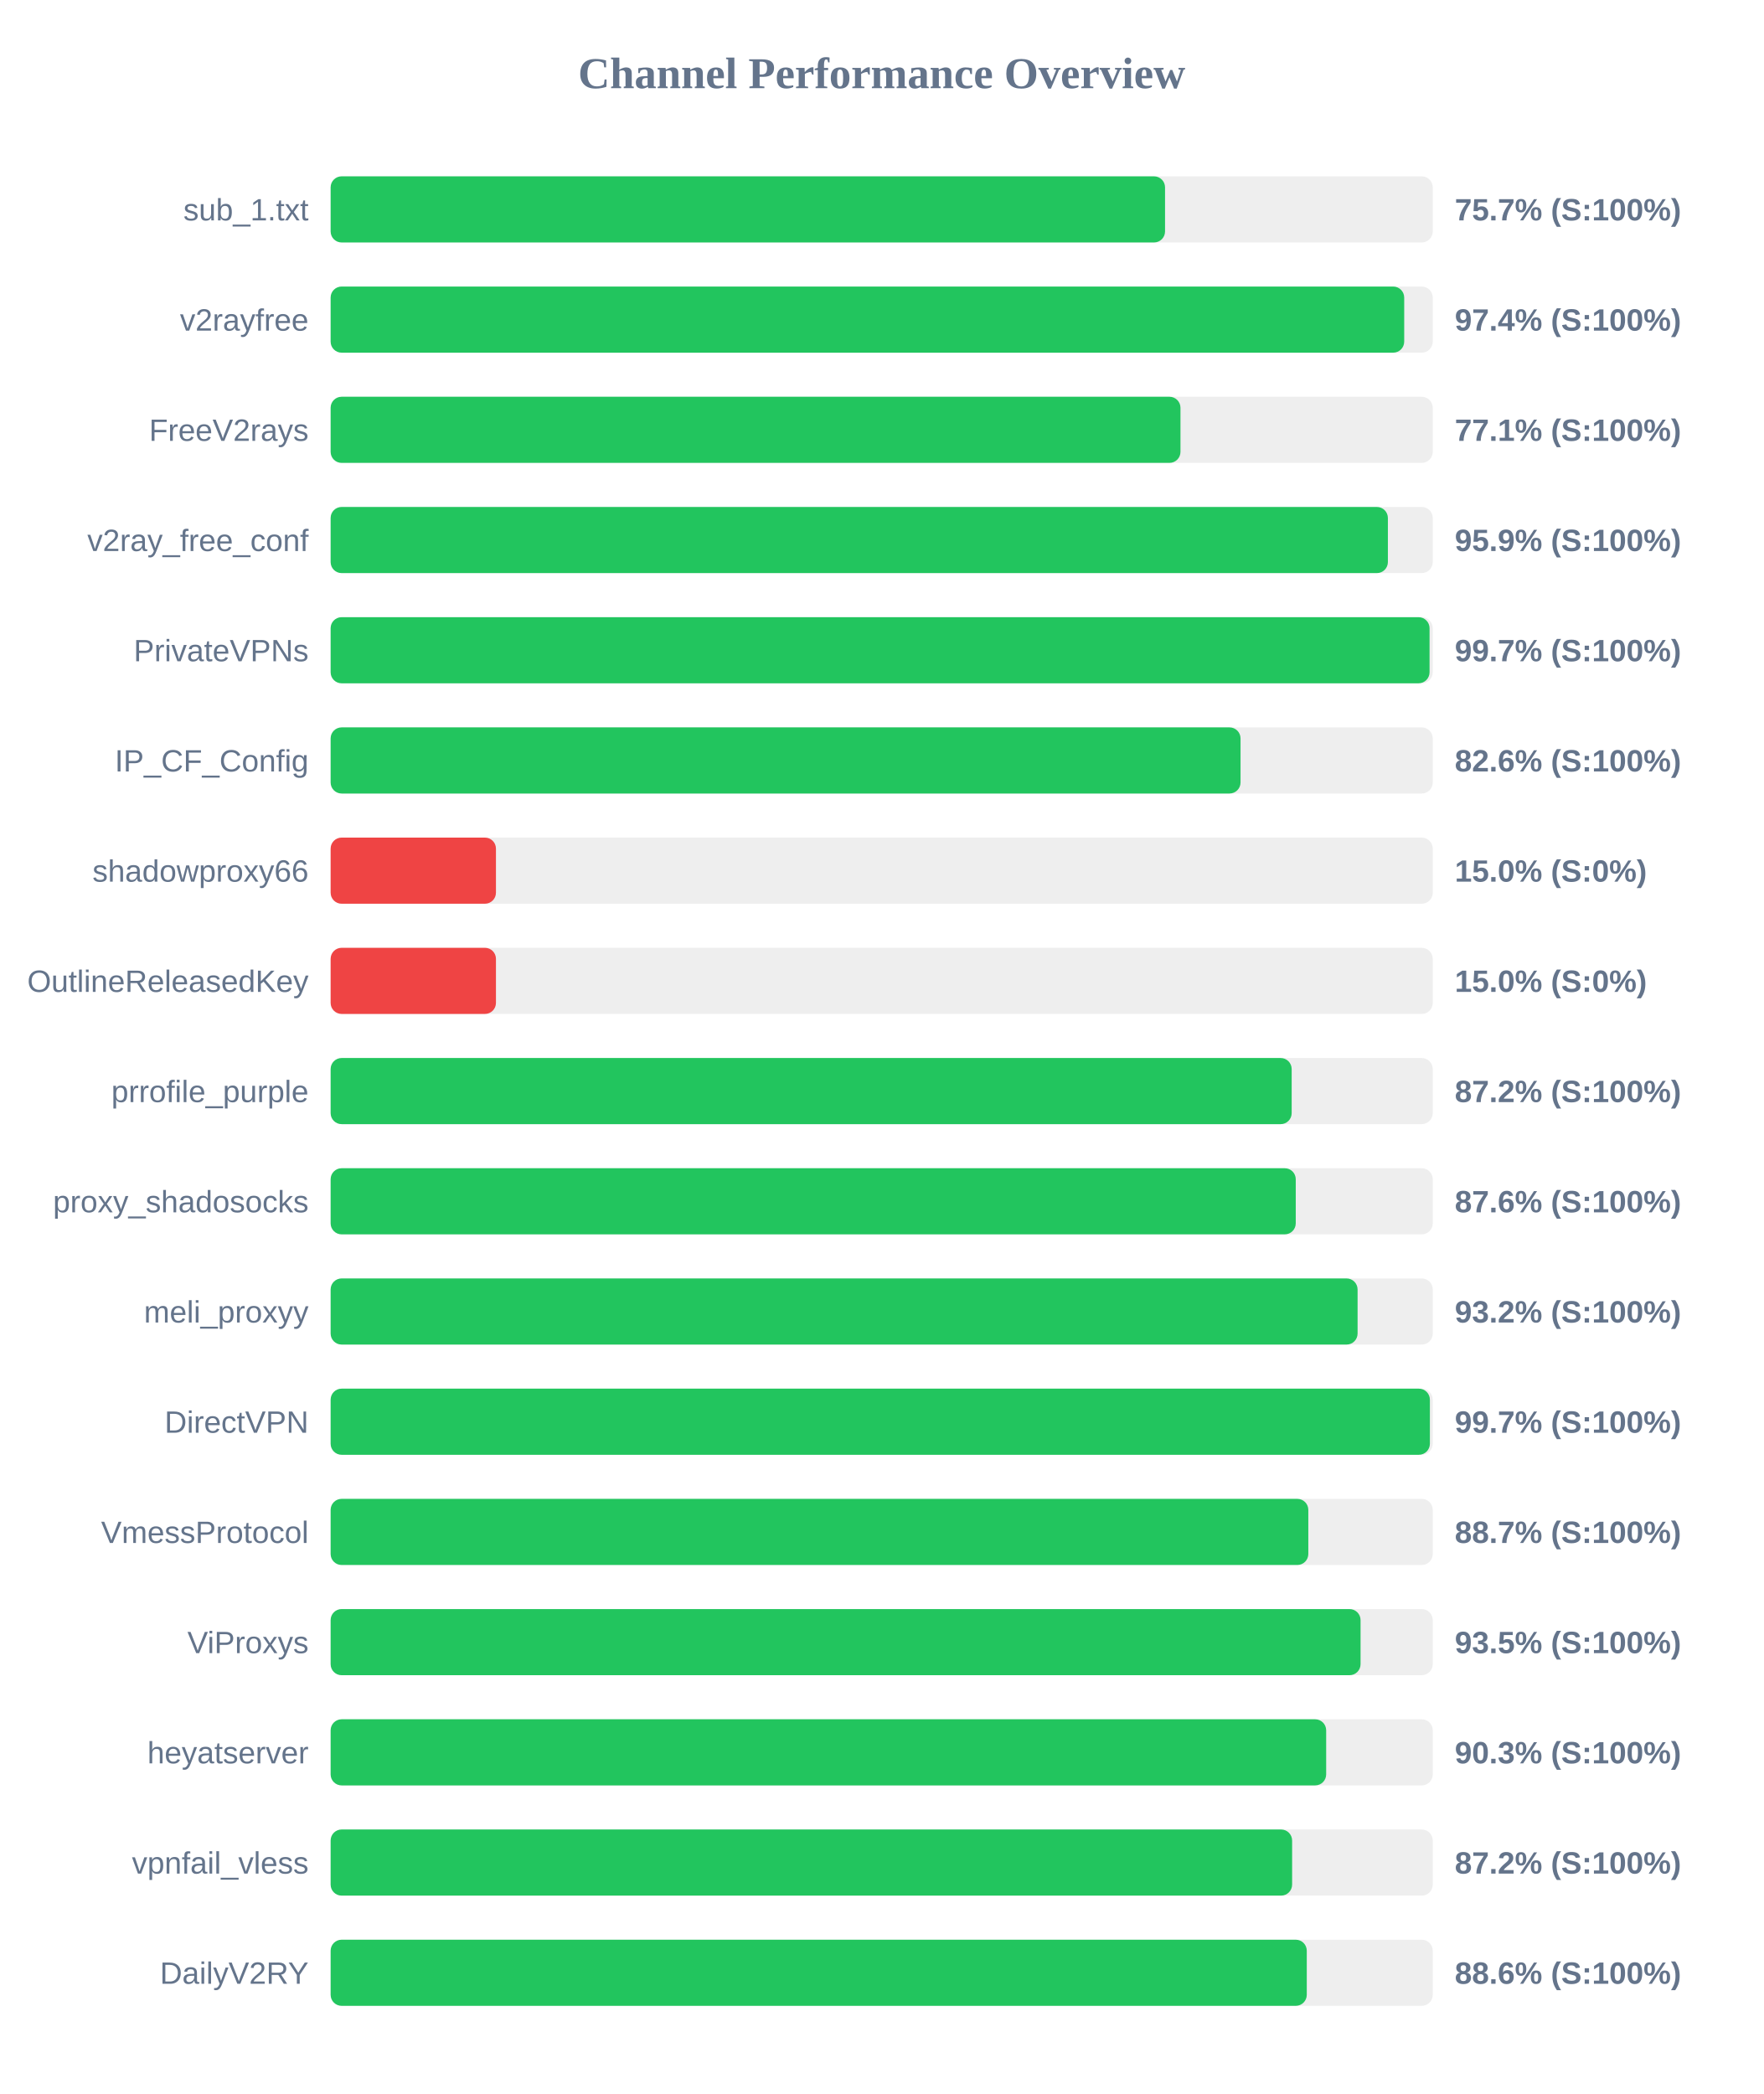
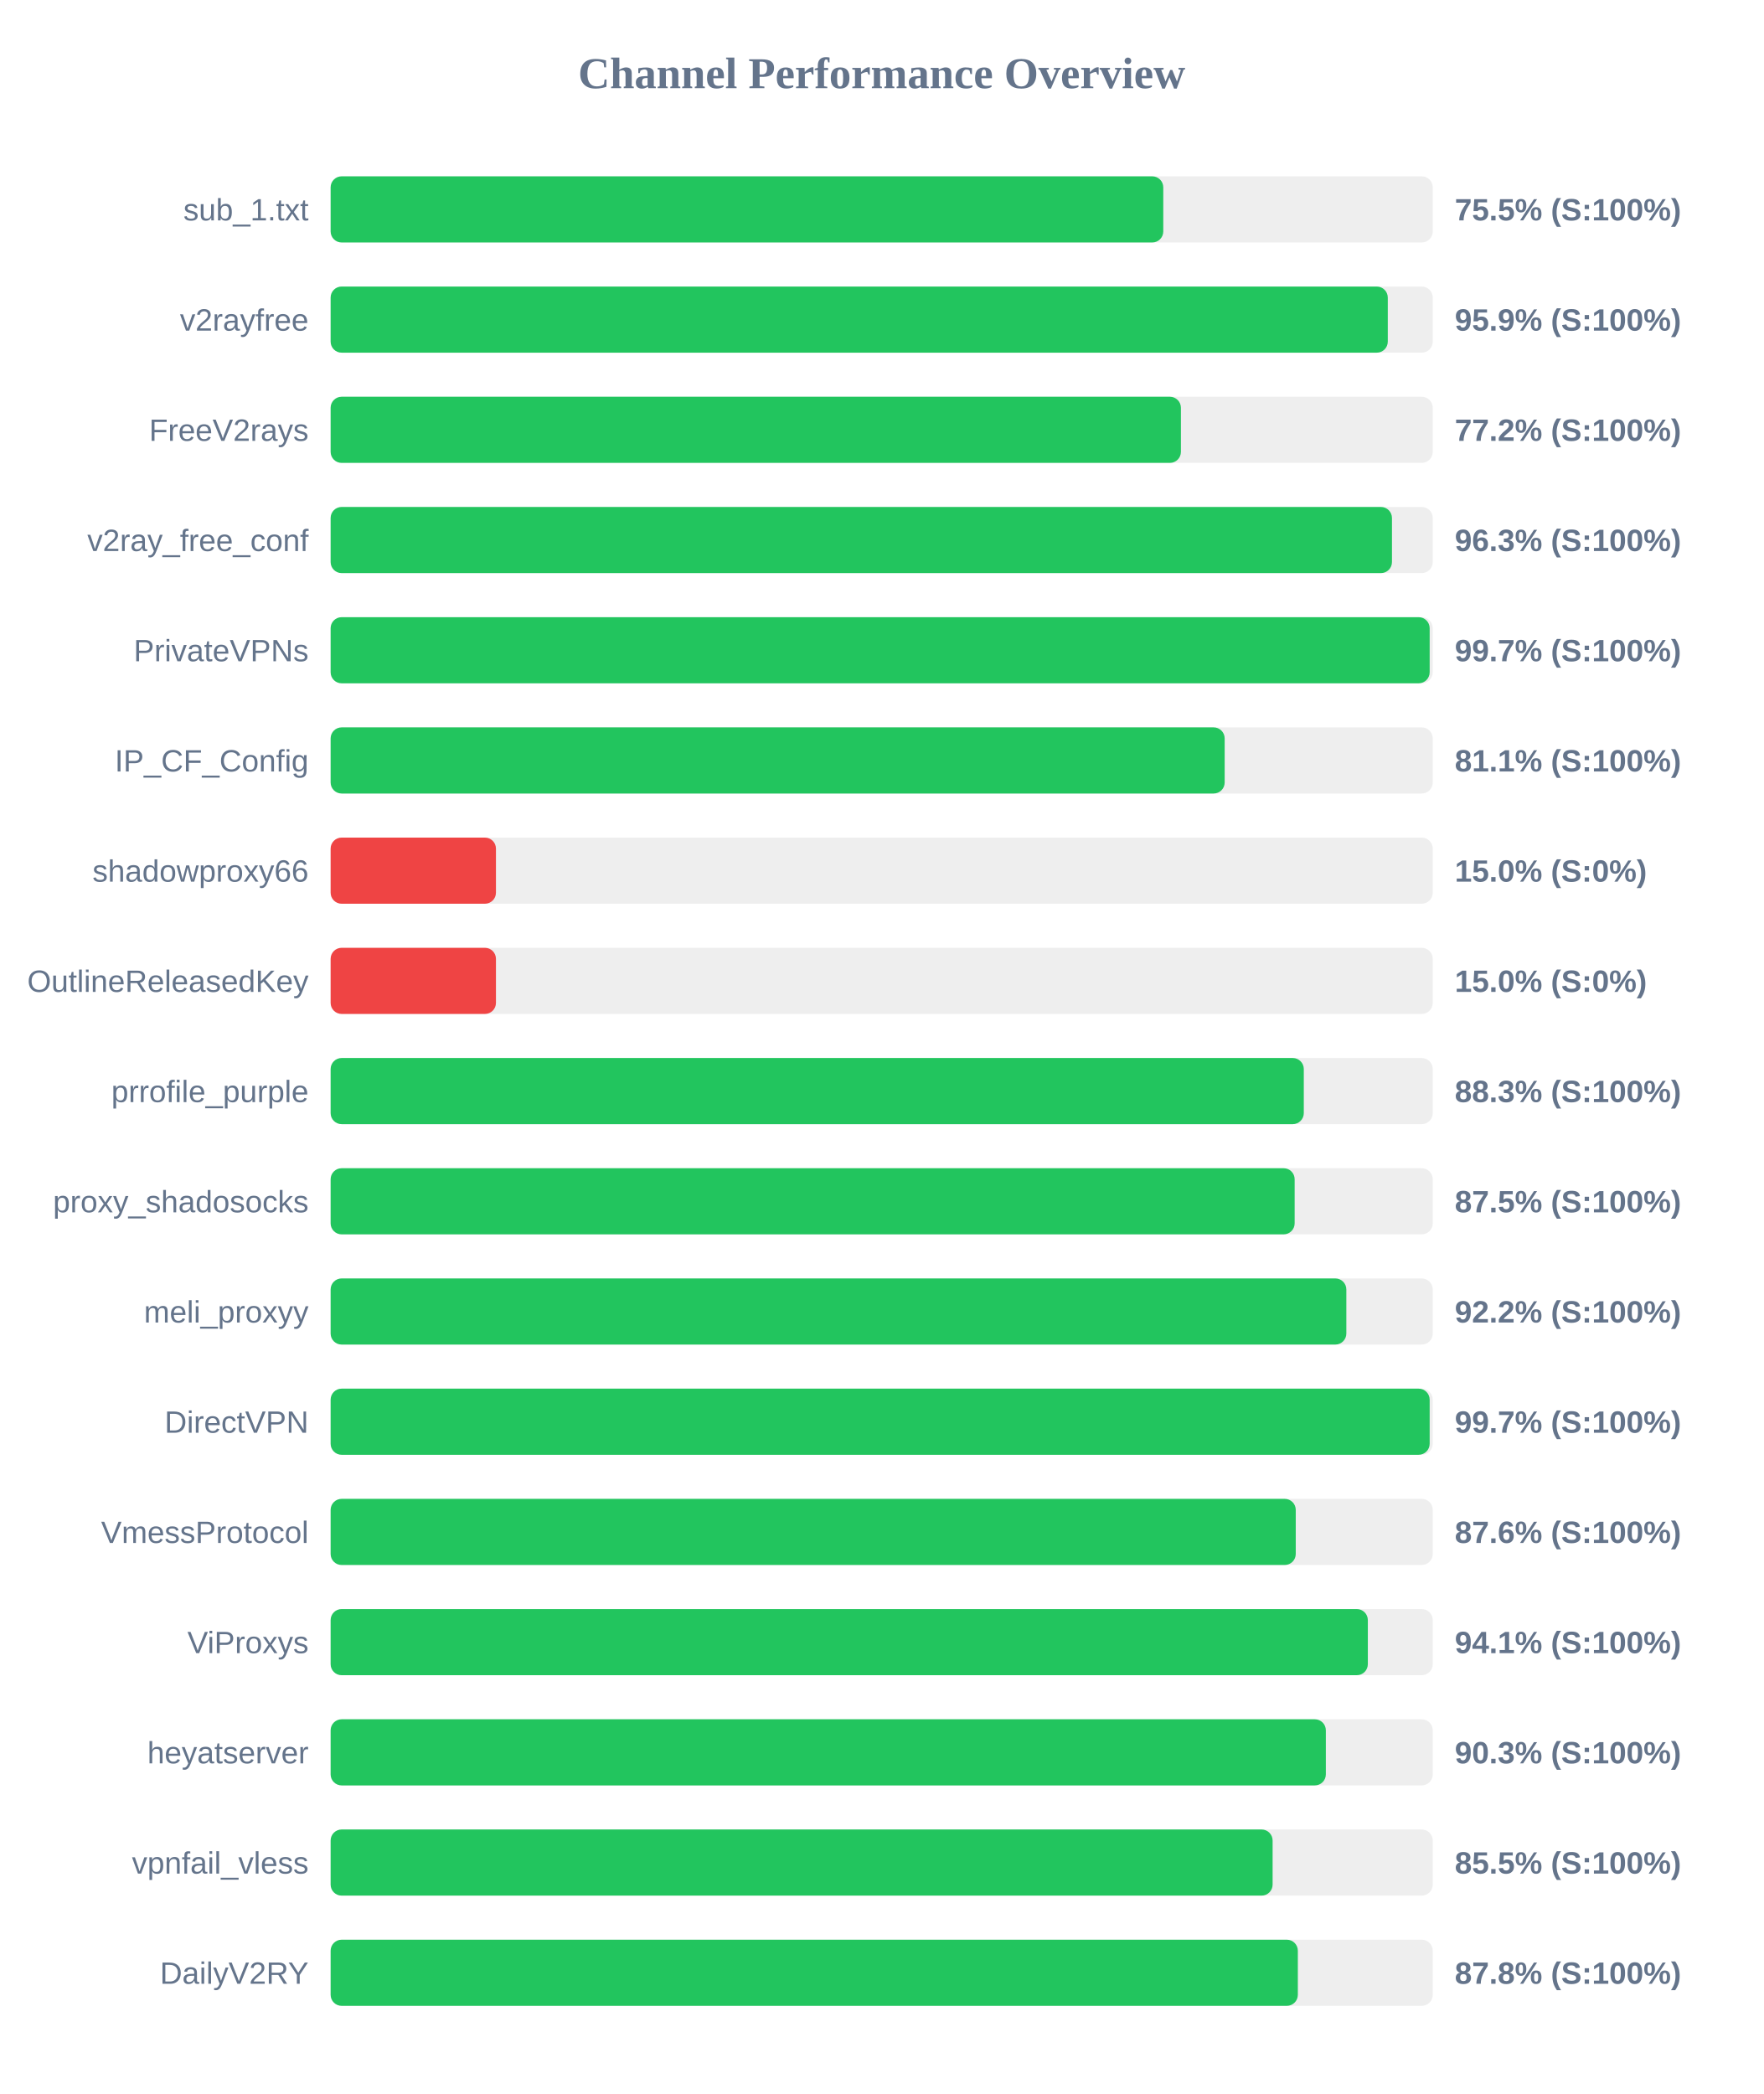
<svg xmlns="http://www.w3.org/2000/svg" width="800" height="950" version="1.1">
  <style>
        .row { font: 14px Arial; fill: #64748b; }
        .score { font: bold 14px Arial; fill: #64748b; }
    </style>
  <text x="400" y="40" text-anchor="middle" font-size="20px" font-weight="bold" fill="#64748b">Channel Performance Overview</text>
  <rect x="150" y="80" width="500" height="30" fill="#eee" rx="5" />
-   <rect x="150" y="80" width="378.55" height="30" fill="#22c55e" rx="5" />
+   <rect x="150" y="80" width="377.75" height="30" fill="#22c55e" rx="5" />
  <text x="140" y="100" text-anchor="end" class="row">sub_1.txt</text>
-   <text x="660" y="100" text-anchor="start" class="score">75.7% (S:100%)</text>
+   <text x="660" y="100" text-anchor="start" class="score">75.5% (S:100%)</text>
  <rect x="150" y="130" width="500" height="30" fill="#eee" rx="5" />
-   <rect x="150" y="130" width="487.05" height="30" fill="#22c55e" rx="5" />
+   <rect x="150" y="130" width="479.6" height="30" fill="#22c55e" rx="5" />
  <text x="140" y="150" text-anchor="end" class="row">v2rayfree</text>
-   <text x="660" y="150" text-anchor="start" class="score">97.4% (S:100%)</text>
+   <text x="660" y="150" text-anchor="start" class="score">95.9% (S:100%)</text>
  <rect x="150" y="180" width="500" height="30" fill="#eee" rx="5" />
-   <rect x="150" y="180" width="385.55" height="30" fill="#22c55e" rx="5" />
+   <rect x="150" y="180" width="385.75" height="30" fill="#22c55e" rx="5" />
  <text x="140" y="200" text-anchor="end" class="row">FreeV2rays</text>
-   <text x="660" y="200" text-anchor="start" class="score">77.1% (S:100%)</text>
+   <text x="660" y="200" text-anchor="start" class="score">77.2% (S:100%)</text>
  <rect x="150" y="230" width="500" height="30" fill="#eee" rx="5" />
-   <rect x="150" y="230" width="479.65" height="30" fill="#22c55e" rx="5" />
+   <rect x="150" y="230" width="481.5" height="30" fill="#22c55e" rx="5" />
  <text x="140" y="250" text-anchor="end" class="row">v2ray_free_conf</text>
-   <text x="660" y="250" text-anchor="start" class="score">95.9% (S:100%)</text>
+   <text x="660" y="250" text-anchor="start" class="score">96.3% (S:100%)</text>
  <rect x="150" y="280" width="500" height="30" fill="#eee" rx="5" />
-   <rect x="150" y="280" width="498.55" height="30" fill="#22c55e" rx="5" />
+   <rect x="150" y="280" width="498.6" height="30" fill="#22c55e" rx="5" />
  <text x="140" y="300" text-anchor="end" class="row">PrivateVPNs</text>
  <text x="660" y="300" text-anchor="start" class="score">99.7% (S:100%)</text>
  <rect x="150" y="330" width="500" height="30" fill="#eee" rx="5" />
-   <rect x="150" y="330" width="412.8" height="30" fill="#22c55e" rx="5" />
+   <rect x="150" y="330" width="405.6" height="30" fill="#22c55e" rx="5" />
  <text x="140" y="350" text-anchor="end" class="row">IP_CF_Config</text>
-   <text x="660" y="350" text-anchor="start" class="score">82.6% (S:100%)</text>
+   <text x="660" y="350" text-anchor="start" class="score">81.1% (S:100%)</text>
  <rect x="150" y="380" width="500" height="30" fill="#eee" rx="5" />
  <rect x="150" y="380" width="75.0" height="30" fill="#ef4444" rx="5" />
  <text x="140" y="400" text-anchor="end" class="row">shadowproxy66</text>
  <text x="660" y="400" text-anchor="start" class="score">15.0% (S:0%)</text>
  <rect x="150" y="430" width="500" height="30" fill="#eee" rx="5" />
  <rect x="150" y="430" width="75.0" height="30" fill="#ef4444" rx="5" />
  <text x="140" y="450" text-anchor="end" class="row">OutlineReleasedKey</text>
  <text x="660" y="450" text-anchor="start" class="score">15.0% (S:0%)</text>
  <rect x="150" y="480" width="500" height="30" fill="#eee" rx="5" />
-   <rect x="150" y="480" width="436.0" height="30" fill="#22c55e" rx="5" />
+   <rect x="150" y="480" width="441.5" height="30" fill="#22c55e" rx="5" />
  <text x="140" y="500" text-anchor="end" class="row">prrofile_purple</text>
-   <text x="660" y="500" text-anchor="start" class="score">87.2% (S:100%)</text>
+   <text x="660" y="500" text-anchor="start" class="score">88.3% (S:100%)</text>
  <rect x="150" y="530" width="500" height="30" fill="#eee" rx="5" />
-   <rect x="150" y="530" width="437.85" height="30" fill="#22c55e" rx="5" />
+   <rect x="150" y="530" width="437.35" height="30" fill="#22c55e" rx="5" />
  <text x="140" y="550" text-anchor="end" class="row">proxy_shadosocks</text>
-   <text x="660" y="550" text-anchor="start" class="score">87.6% (S:100%)</text>
+   <text x="660" y="550" text-anchor="start" class="score">87.5% (S:100%)</text>
  <rect x="150" y="580" width="500" height="30" fill="#eee" rx="5" />
-   <rect x="150" y="580" width="465.9" height="30" fill="#22c55e" rx="5" />
+   <rect x="150" y="580" width="460.8" height="30" fill="#22c55e" rx="5" />
  <text x="140" y="600" text-anchor="end" class="row">meli_proxyy</text>
-   <text x="660" y="600" text-anchor="start" class="score">93.2% (S:100%)</text>
+   <text x="660" y="600" text-anchor="start" class="score">92.2% (S:100%)</text>
  <rect x="150" y="630" width="500" height="30" fill="#eee" rx="5" />
-   <rect x="150" y="630" width="498.7" height="30" fill="#22c55e" rx="5" />
+   <rect x="150" y="630" width="498.6" height="30" fill="#22c55e" rx="5" />
  <text x="140" y="650" text-anchor="end" class="row">DirectVPN</text>
  <text x="660" y="650" text-anchor="start" class="score">99.7% (S:100%)</text>
  <rect x="150" y="680" width="500" height="30" fill="#eee" rx="5" />
-   <rect x="150" y="680" width="443.55" height="30" fill="#22c55e" rx="5" />
+   <rect x="150" y="680" width="437.85" height="30" fill="#22c55e" rx="5" />
  <text x="140" y="700" text-anchor="end" class="row">VmessProtocol</text>
-   <text x="660" y="700" text-anchor="start" class="score">88.7% (S:100%)</text>
+   <text x="660" y="700" text-anchor="start" class="score">87.6% (S:100%)</text>
  <rect x="150" y="730" width="500" height="30" fill="#eee" rx="5" />
-   <rect x="150" y="730" width="467.25" height="30" fill="#22c55e" rx="5" />
+   <rect x="150" y="730" width="470.55" height="30" fill="#22c55e" rx="5" />
  <text x="140" y="750" text-anchor="end" class="row">ViProxys</text>
-   <text x="660" y="750" text-anchor="start" class="score">93.5% (S:100%)</text>
+   <text x="660" y="750" text-anchor="start" class="score">94.1% (S:100%)</text>
  <rect x="150" y="780" width="500" height="30" fill="#eee" rx="5" />
-   <rect x="150" y="780" width="451.65" height="30" fill="#22c55e" rx="5" />
+   <rect x="150" y="780" width="451.5" height="30" fill="#22c55e" rx="5" />
  <text x="140" y="800" text-anchor="end" class="row">heyatserver</text>
  <text x="660" y="800" text-anchor="start" class="score">90.3% (S:100%)</text>
  <rect x="150" y="830" width="500" height="30" fill="#eee" rx="5" />
-   <rect x="150" y="830" width="436.2" height="30" fill="#22c55e" rx="5" />
+   <rect x="150" y="830" width="427.35" height="30" fill="#22c55e" rx="5" />
  <text x="140" y="850" text-anchor="end" class="row">vpnfail_vless</text>
-   <text x="660" y="850" text-anchor="start" class="score">87.2% (S:100%)</text>
+   <text x="660" y="850" text-anchor="start" class="score">85.5% (S:100%)</text>
  <rect x="150" y="880" width="500" height="30" fill="#eee" rx="5" />
-   <rect x="150" y="880" width="442.85" height="30" fill="#22c55e" rx="5" />
+   <rect x="150" y="880" width="438.8" height="30" fill="#22c55e" rx="5" />
  <text x="140" y="900" text-anchor="end" class="row">DailyV2RY</text>
-   <text x="660" y="900" text-anchor="start" class="score">88.6% (S:100%)</text>
+   <text x="660" y="900" text-anchor="start" class="score">87.8% (S:100%)</text>
</svg>
